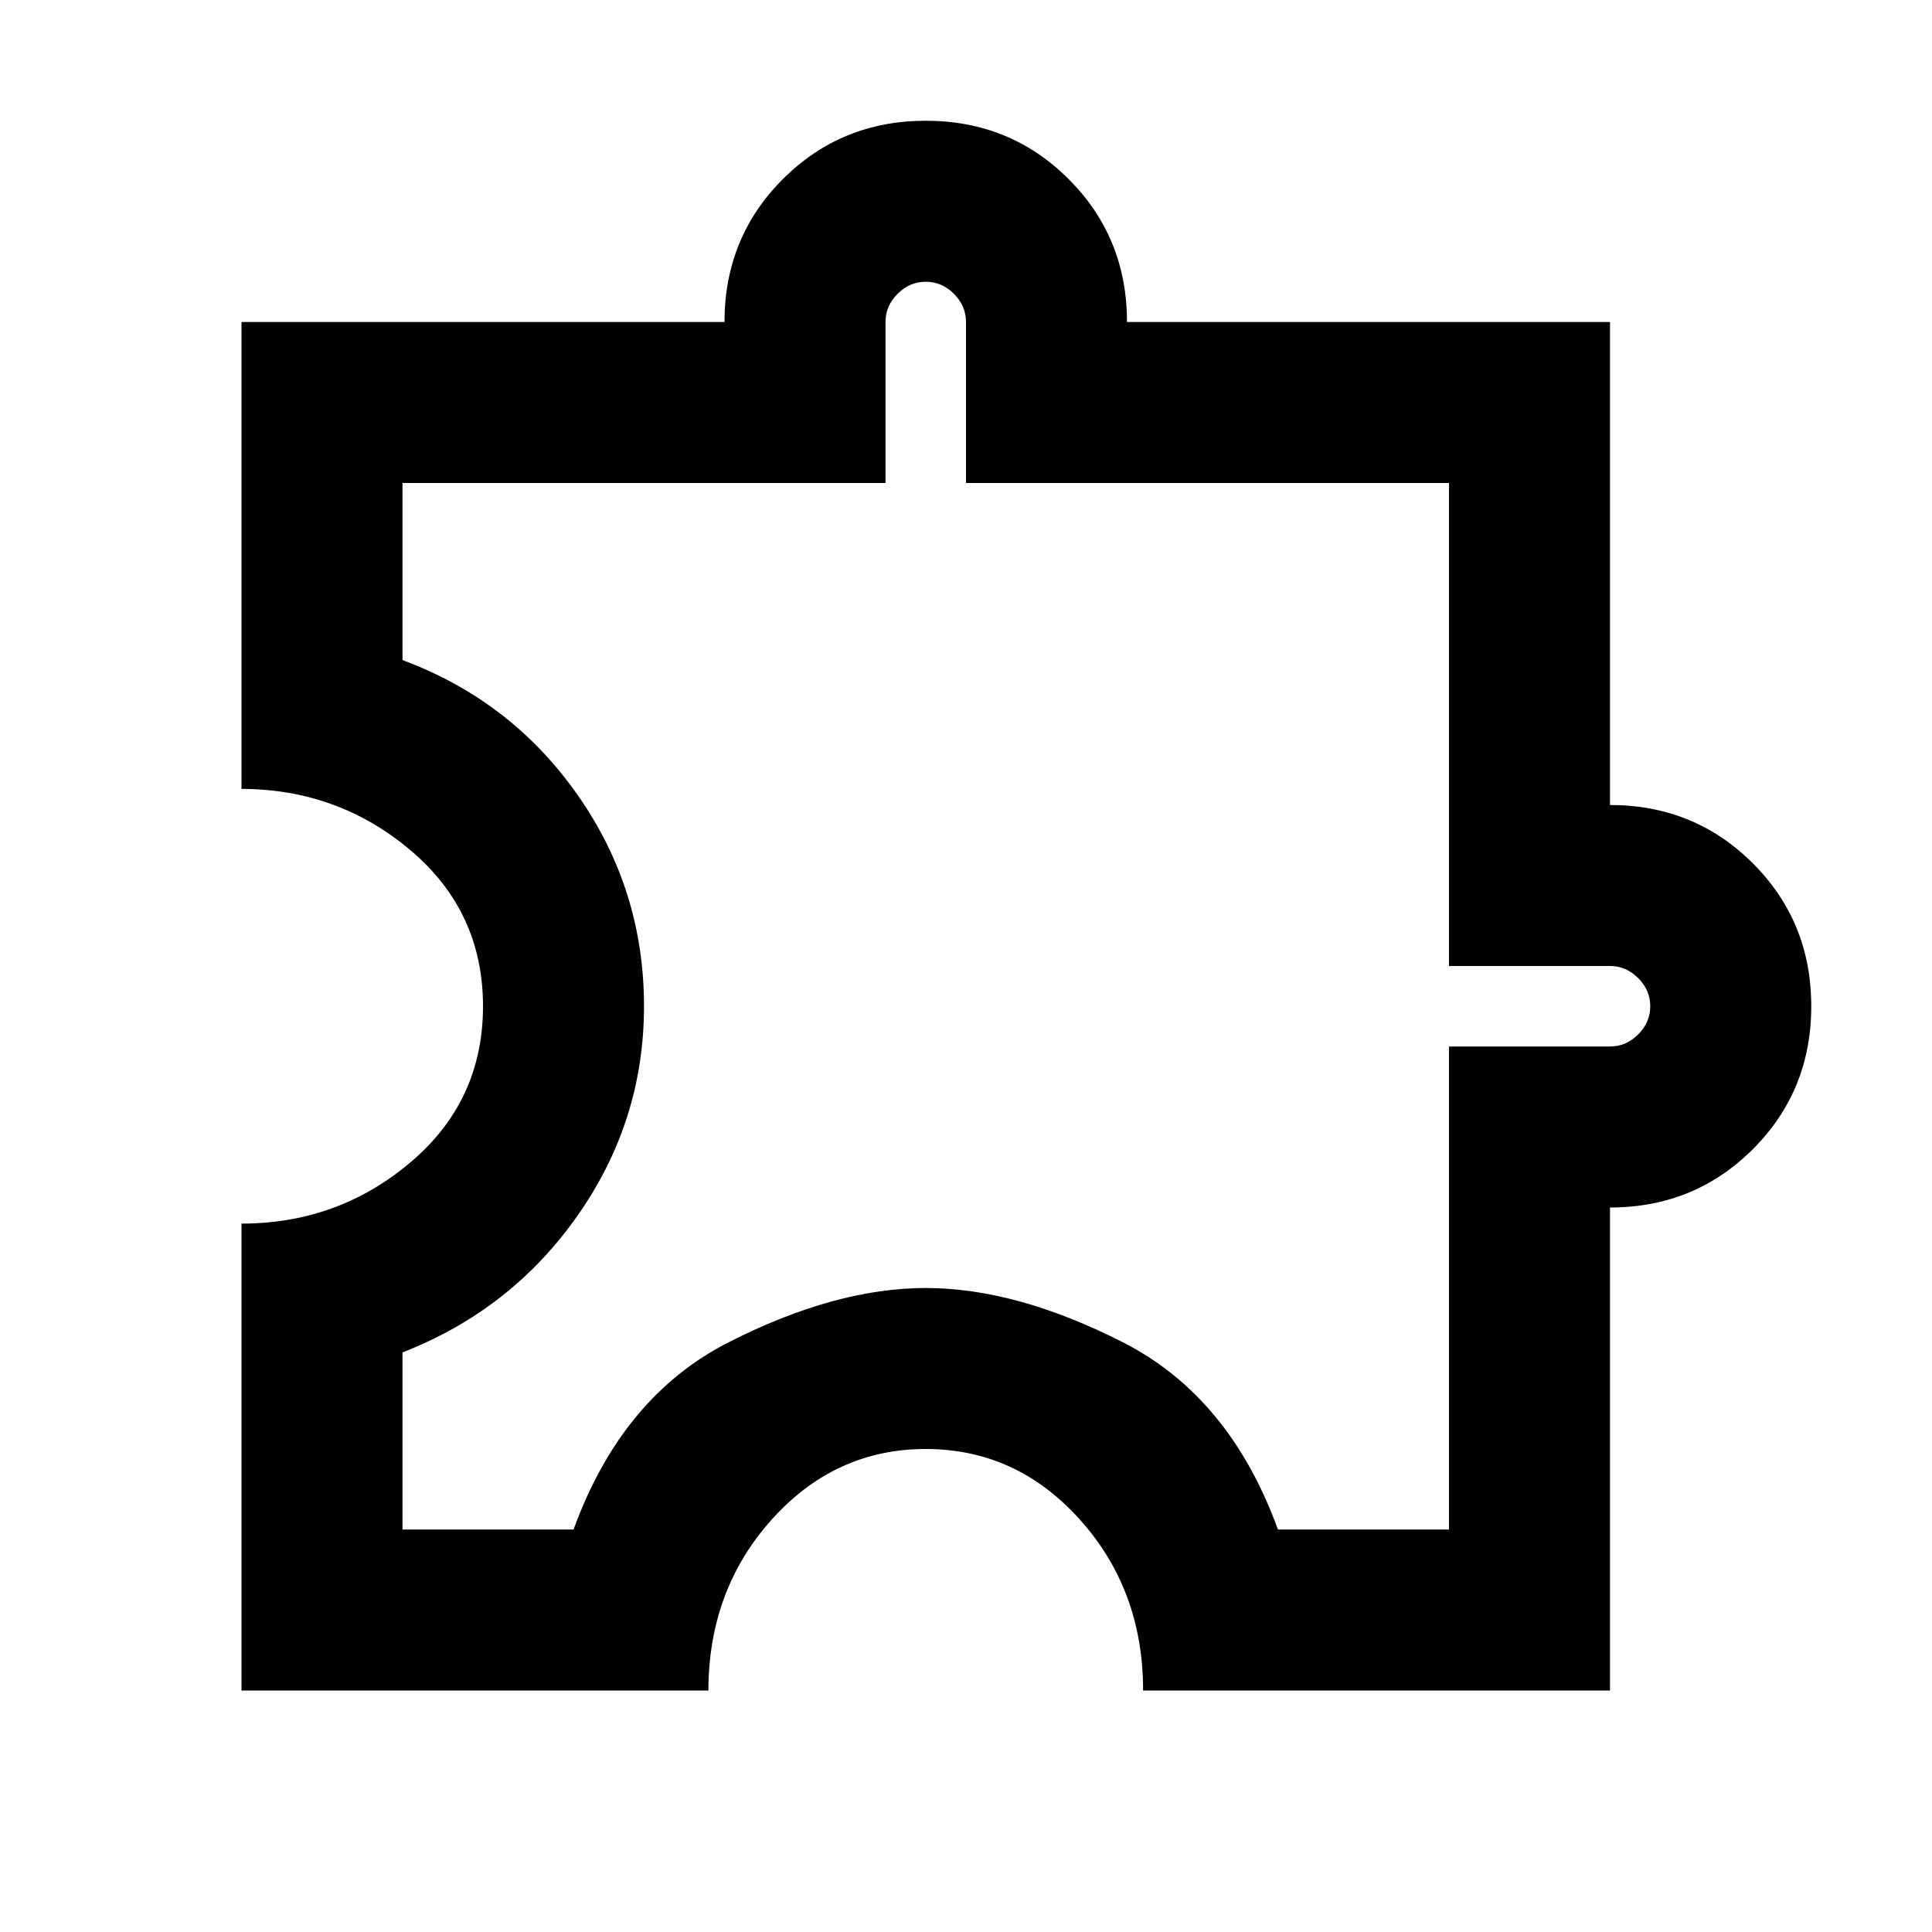
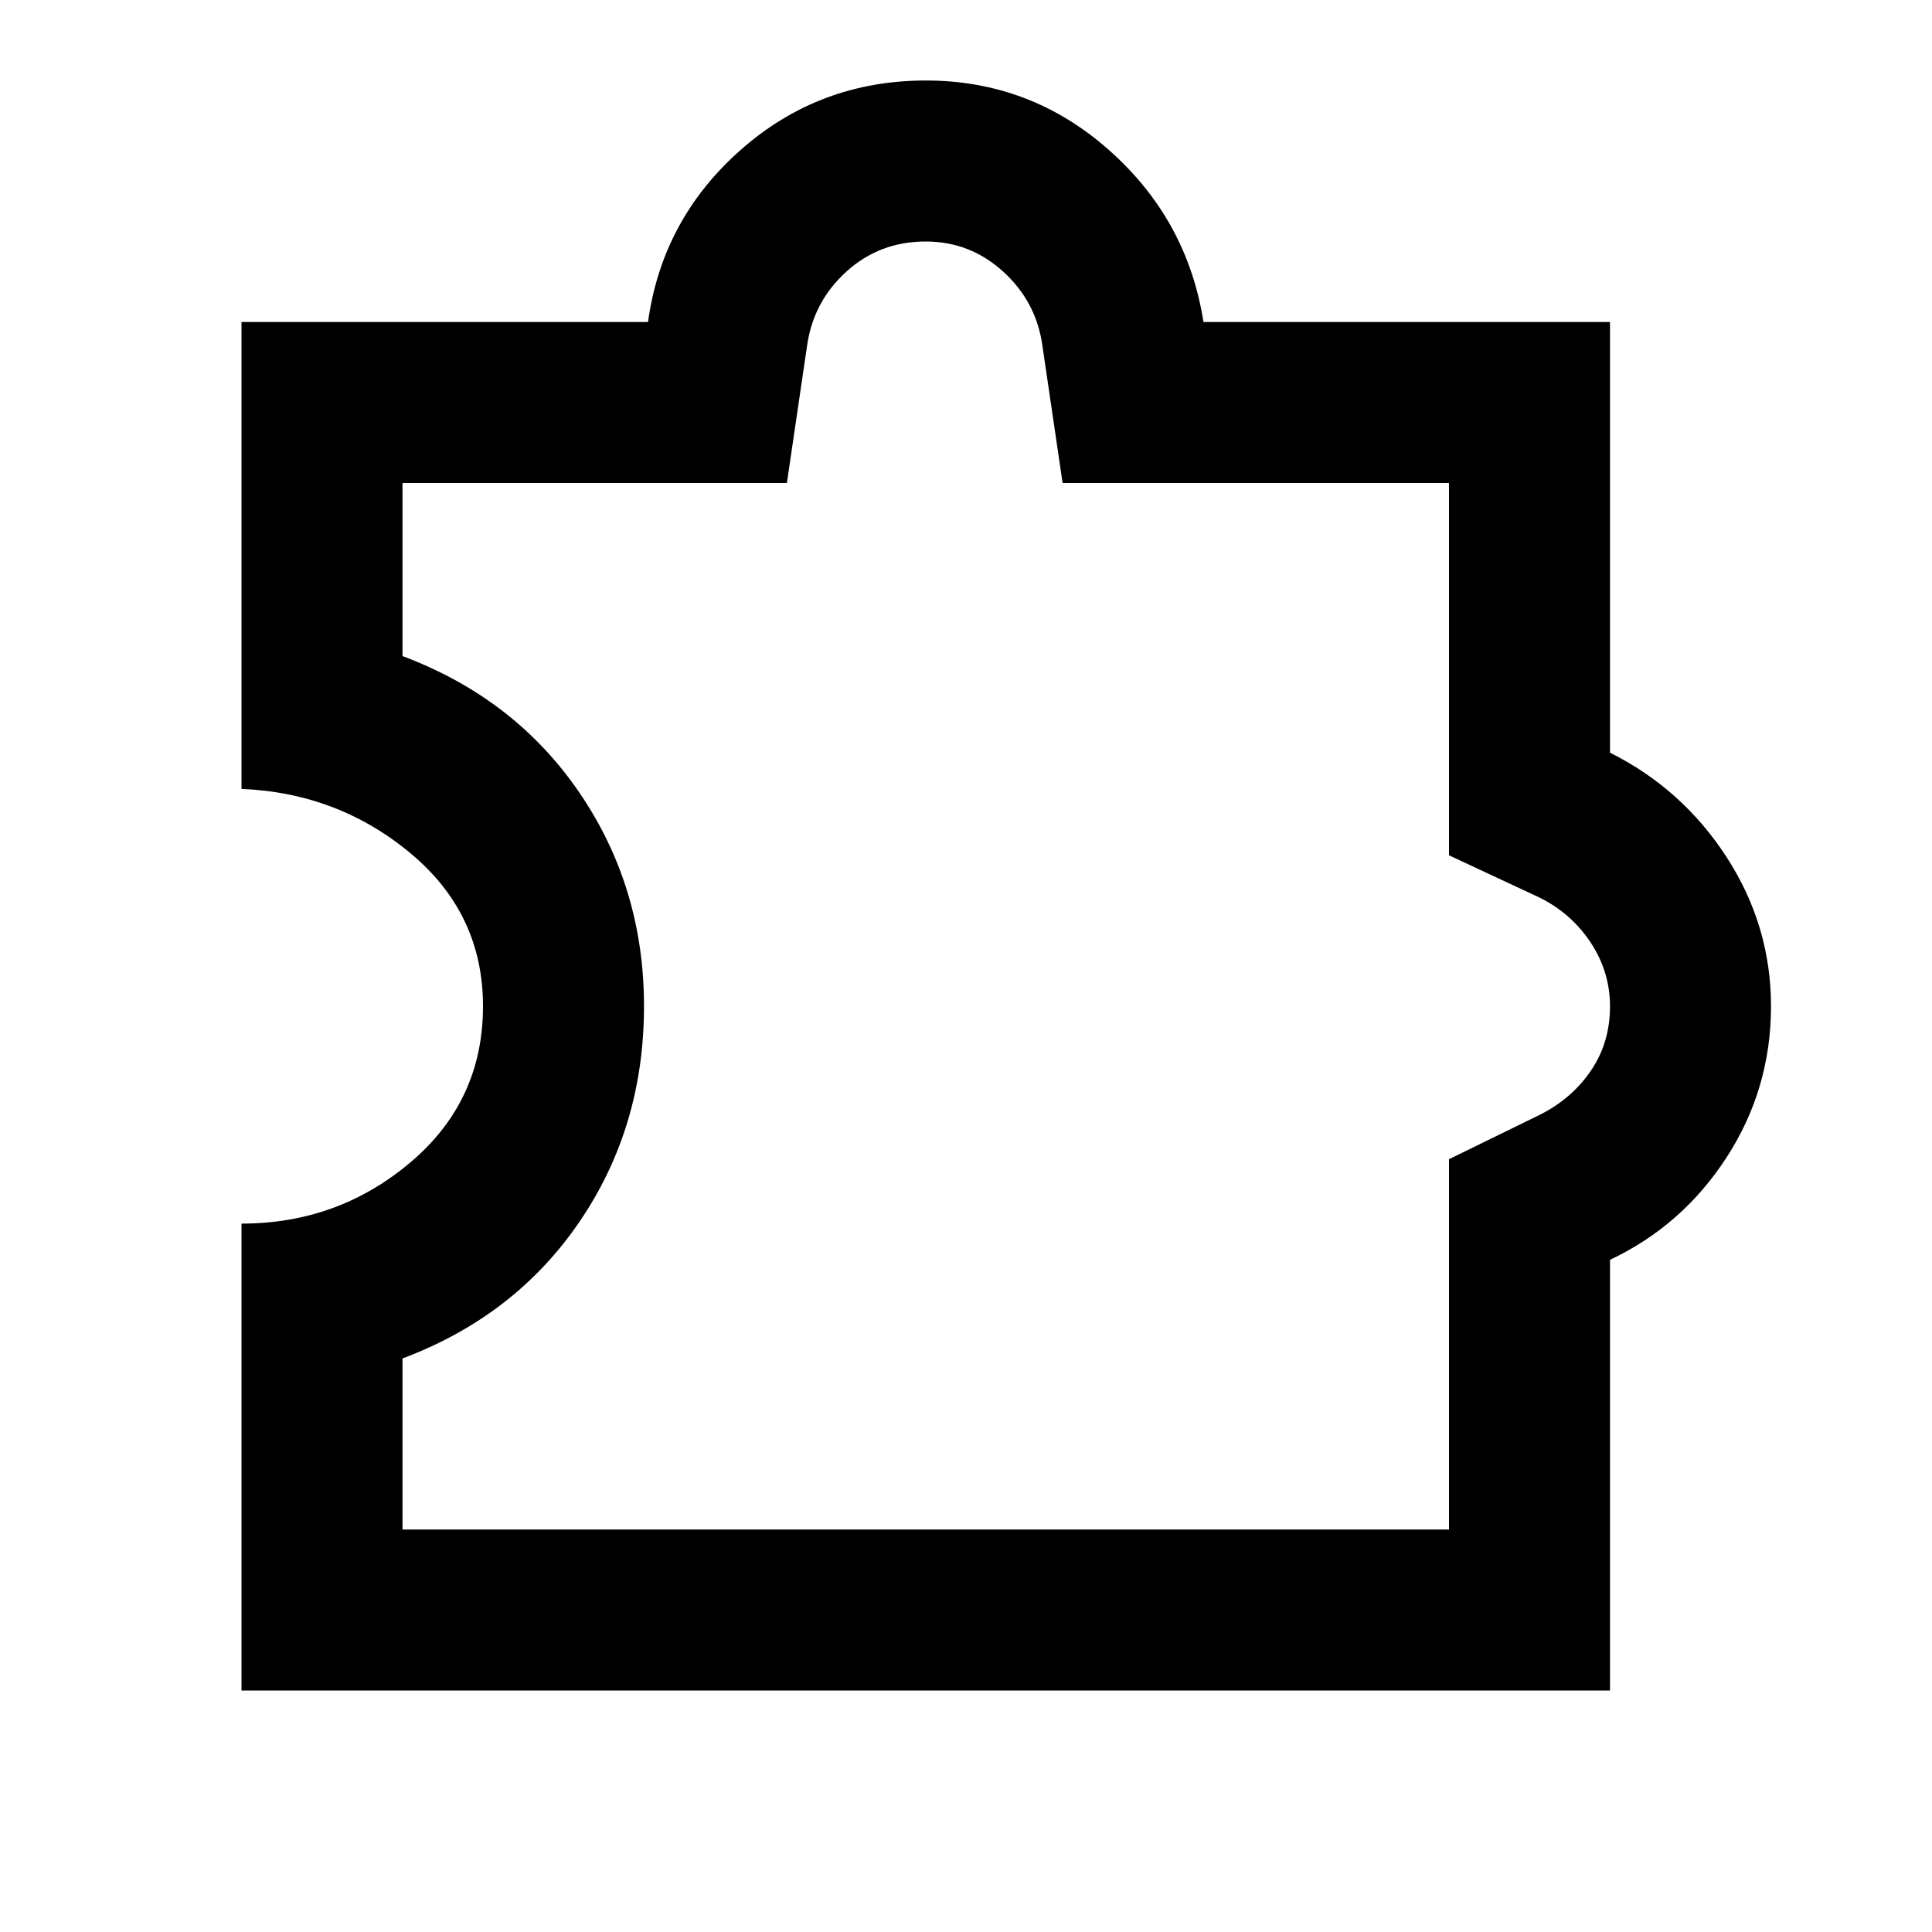
<svg xmlns="http://www.w3.org/2000/svg" viewBox="0 0 24 24">
-   <path fill="currentColor" d="M8.8 21H3v-5.8q1.2 0 2.1-.762T6 12.5t-.9-1.937T3 9.8V4h6q0-1.05.725-1.775T11.5 1.5t1.775.725T14 4h6v6q1.05 0 1.775.725T22.5 12.5t-.725 1.775T20 15v6h-5.8q0-1.25-.787-2.125T11.5 18t-1.912.875T8.8 21M5 19h2.125q.6-1.65 1.925-2.325T11.5 16t2.45.675T15.875 19H18v-6h2q.2 0 .35-.15t.15-.35t-.15-.35T20 12h-2V6h-6V4q0-.2-.15-.35t-.35-.15t-.35.15T11 4v2H5v2.2q1.35.5 2.175 1.675T8 12.5q0 1.425-.825 2.6T5 16.8zm6.5-6.5" />
+   <path fill="currentColor" d="M5 19h13v-4.6l1.125-.55q.4-.2.638-.55t.237-.8q0-.425-.238-.788t-.637-.562L18 10.625V6h-4.8l-.25-1.7q-.075-.55-.487-.925T11.5 3q-.575 0-.987.375t-.488.925L9.775 6H5v2.15q1.4.525 2.2 1.7T8 12.5q0 1.5-.8 2.675t-2.2 1.7zm-2 2v-5.8q1.2 0 2.1-.762T6 12.5q0-1.15-.9-1.9T3 9.8V4h5.05q.175-1.275 1.15-2.137T11.5 1q1.3 0 2.275.863T14.95 4H20v5.35q.9.45 1.45 1.3T22 12.5q0 1.025-.55 1.875T20 15.65V21zm9.5-8.5" />
</svg>
